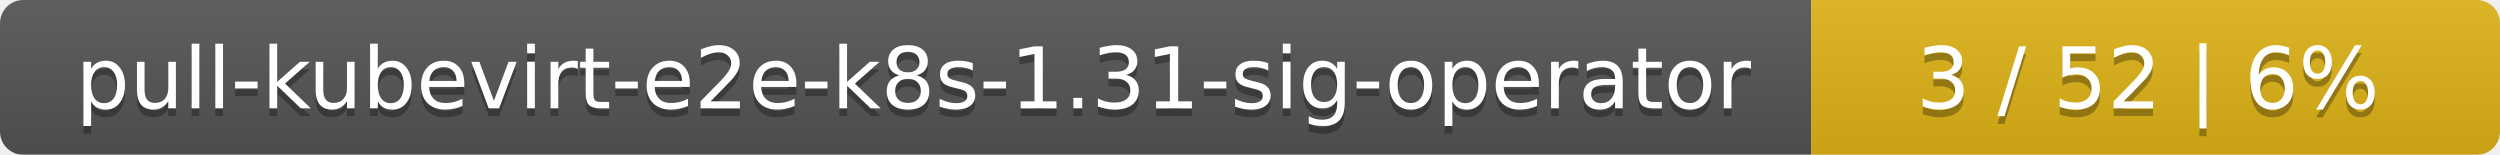
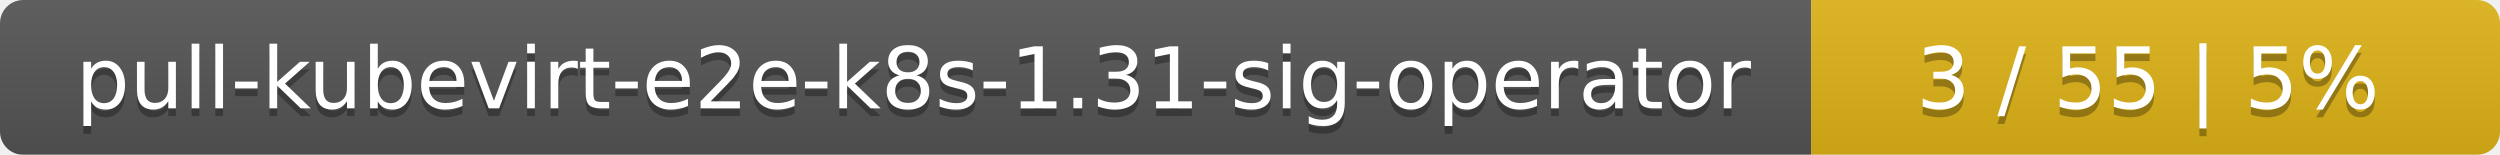
<svg xmlns="http://www.w3.org/2000/svg" width="323" height="20">
  <linearGradient id="smooth" x2="0" y2="100%">
    <stop offset="0" stop-color="#bbb" stop-opacity=".1" />
    <stop offset="1" stop-opacity=".1" />
  </linearGradient>
  <mask id="round">
    <rect width="323" height="20" rx="3" fill="#fff" />
  </mask>
  <g mask="url(#round)">
    <rect width="234" height="20" fill="#555" />
    <rect x="234" width="89" height="20" fill="#dfb317" />
    <rect width="323" height="20" fill="url(#smooth)" />
  </g>
  <g fill="#fff" text-anchor="middle" font-family="DejaVu Sans,Verdana,Geneva,sans-serif" font-size="11">
    <text x="118" y="15" fill="#010101" fill-opacity=".3">pull-kubevirt-e2e-k8s-1.31-sig-operator</text>
    <text x="118" y="14">pull-kubevirt-e2e-k8s-1.31-sig-operator</text>
-     <text x="277.5" y="15" fill="#010101" fill-opacity=".3">3 / 52    |    6%</text>
-     <text x="277.5" y="14">3 / 52    |    6%</text>
+     <text x="277.5" y="15" fill="#010101" fill-opacity=".3">3 / 55    |    5%</text>
+     <text x="277.5" y="14">3 / 55    |    5%</text>
  </g>
</svg>
